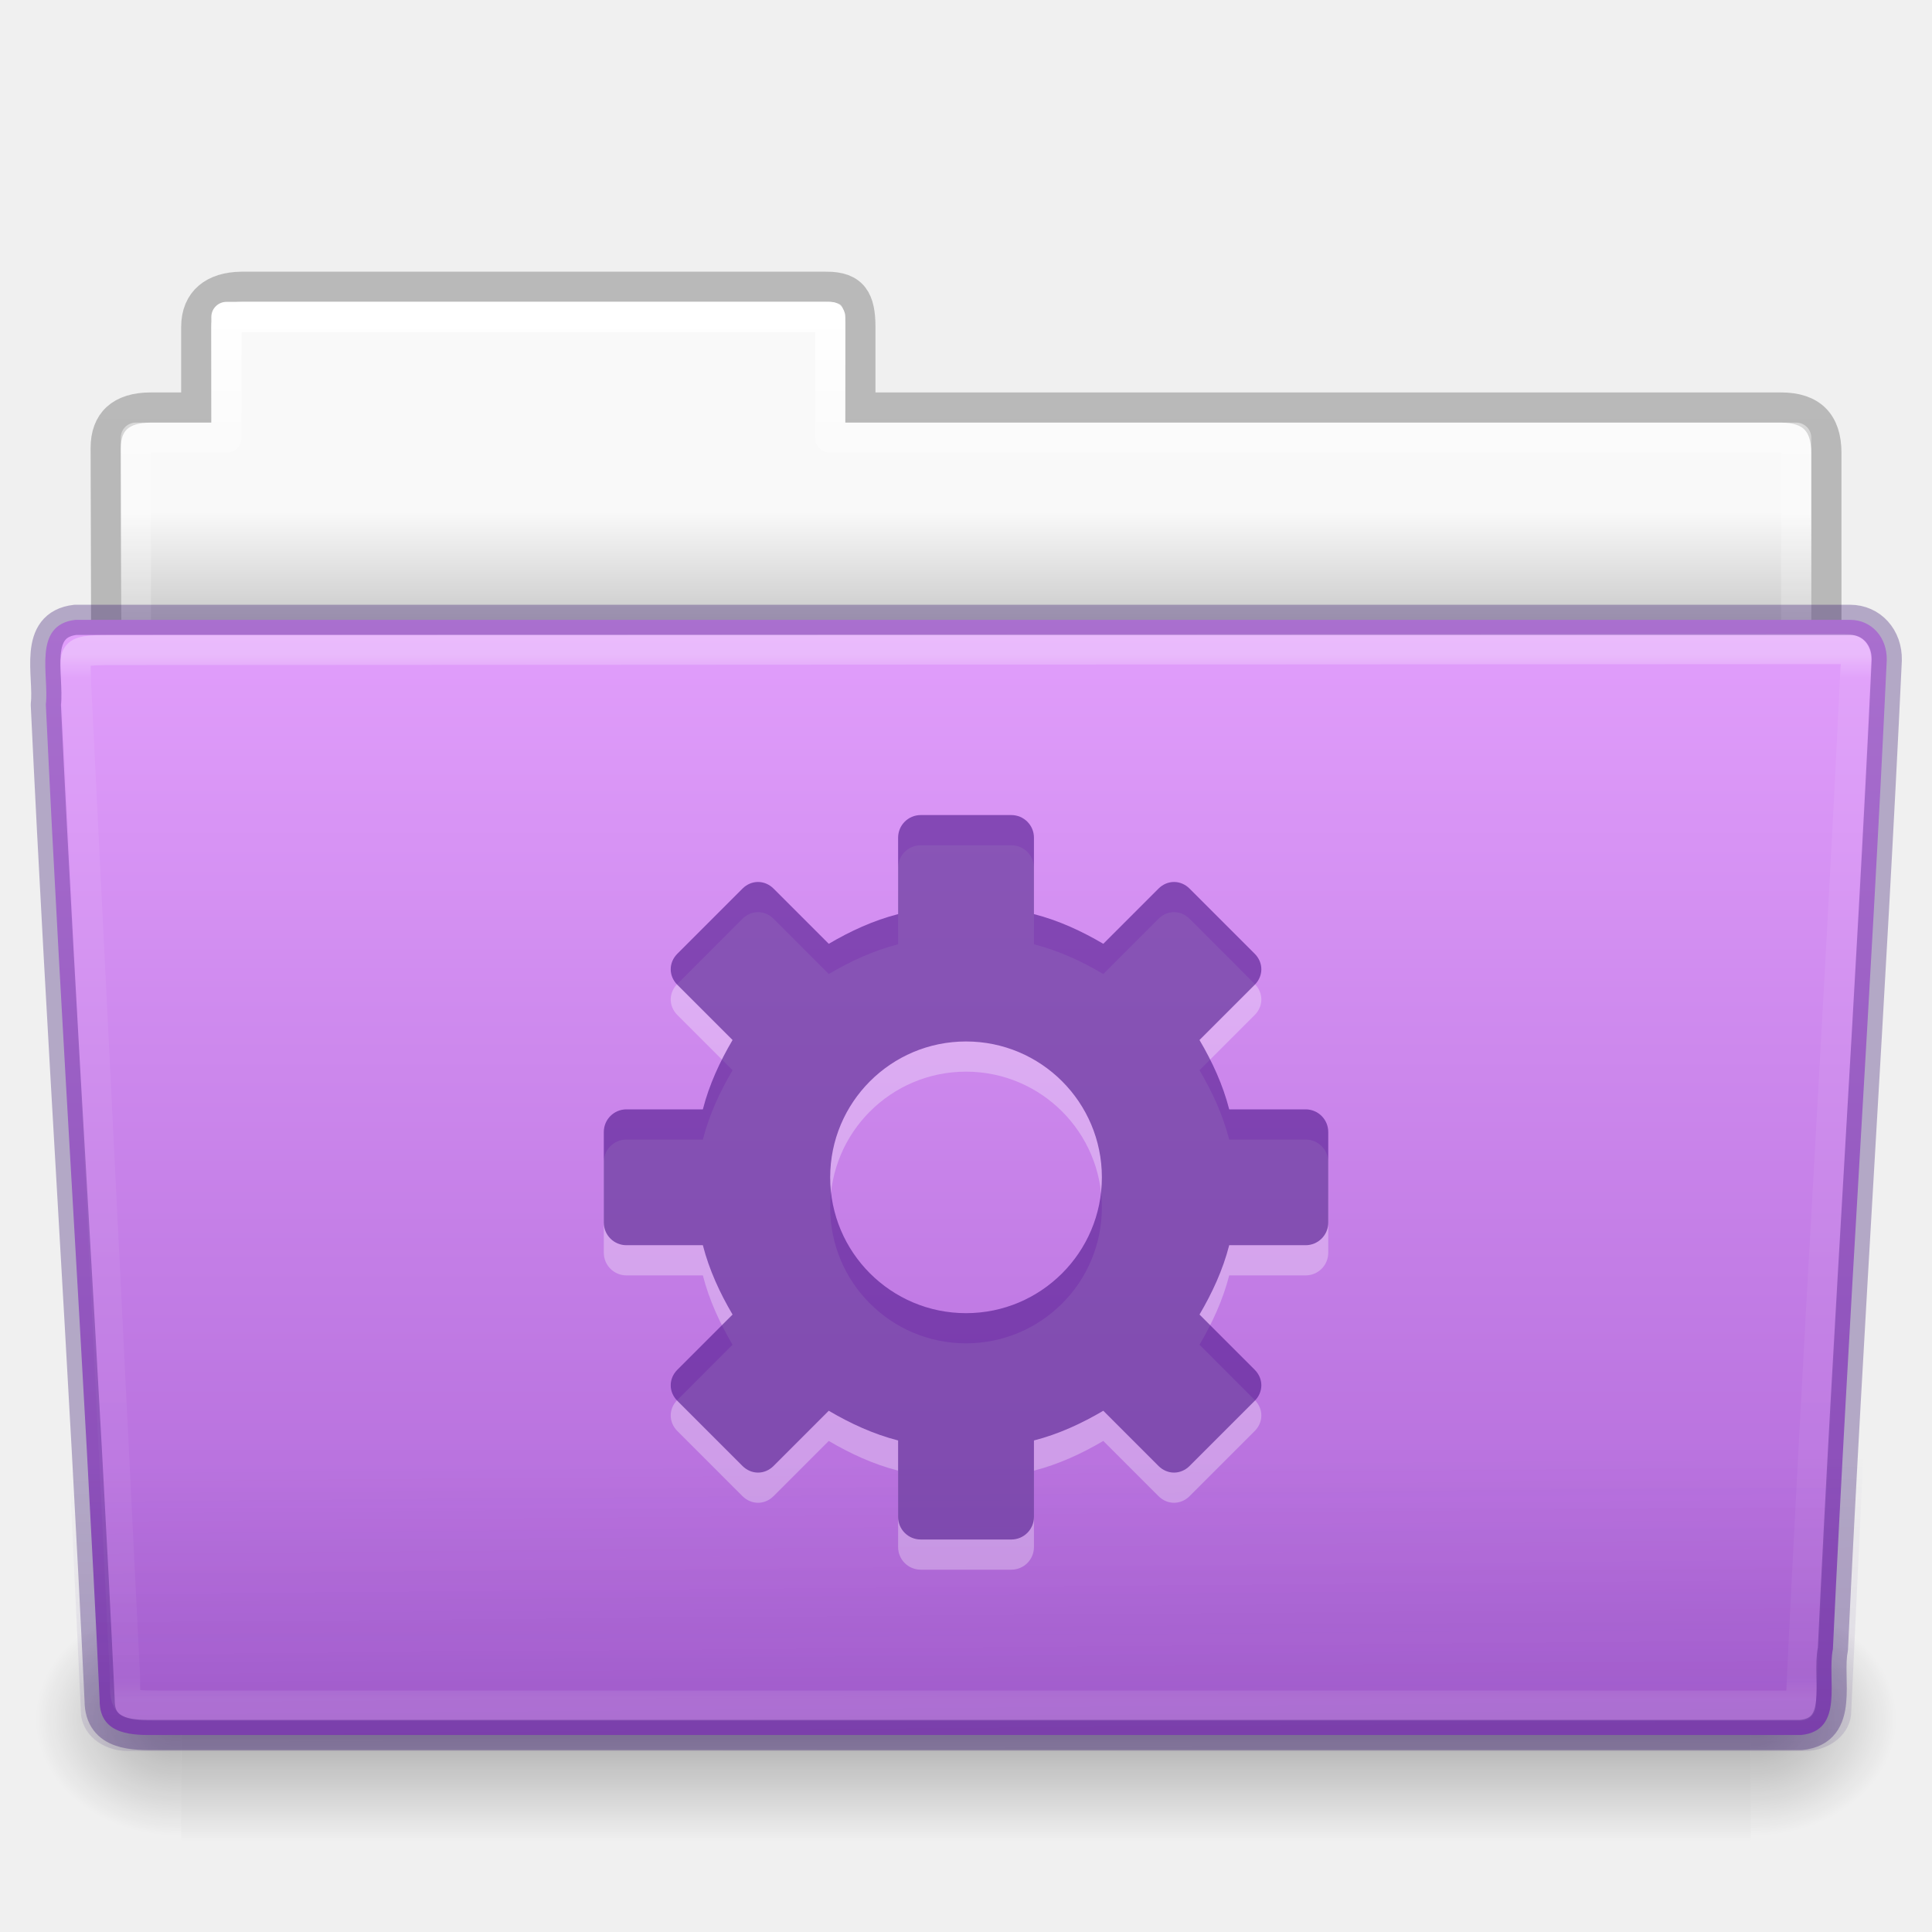
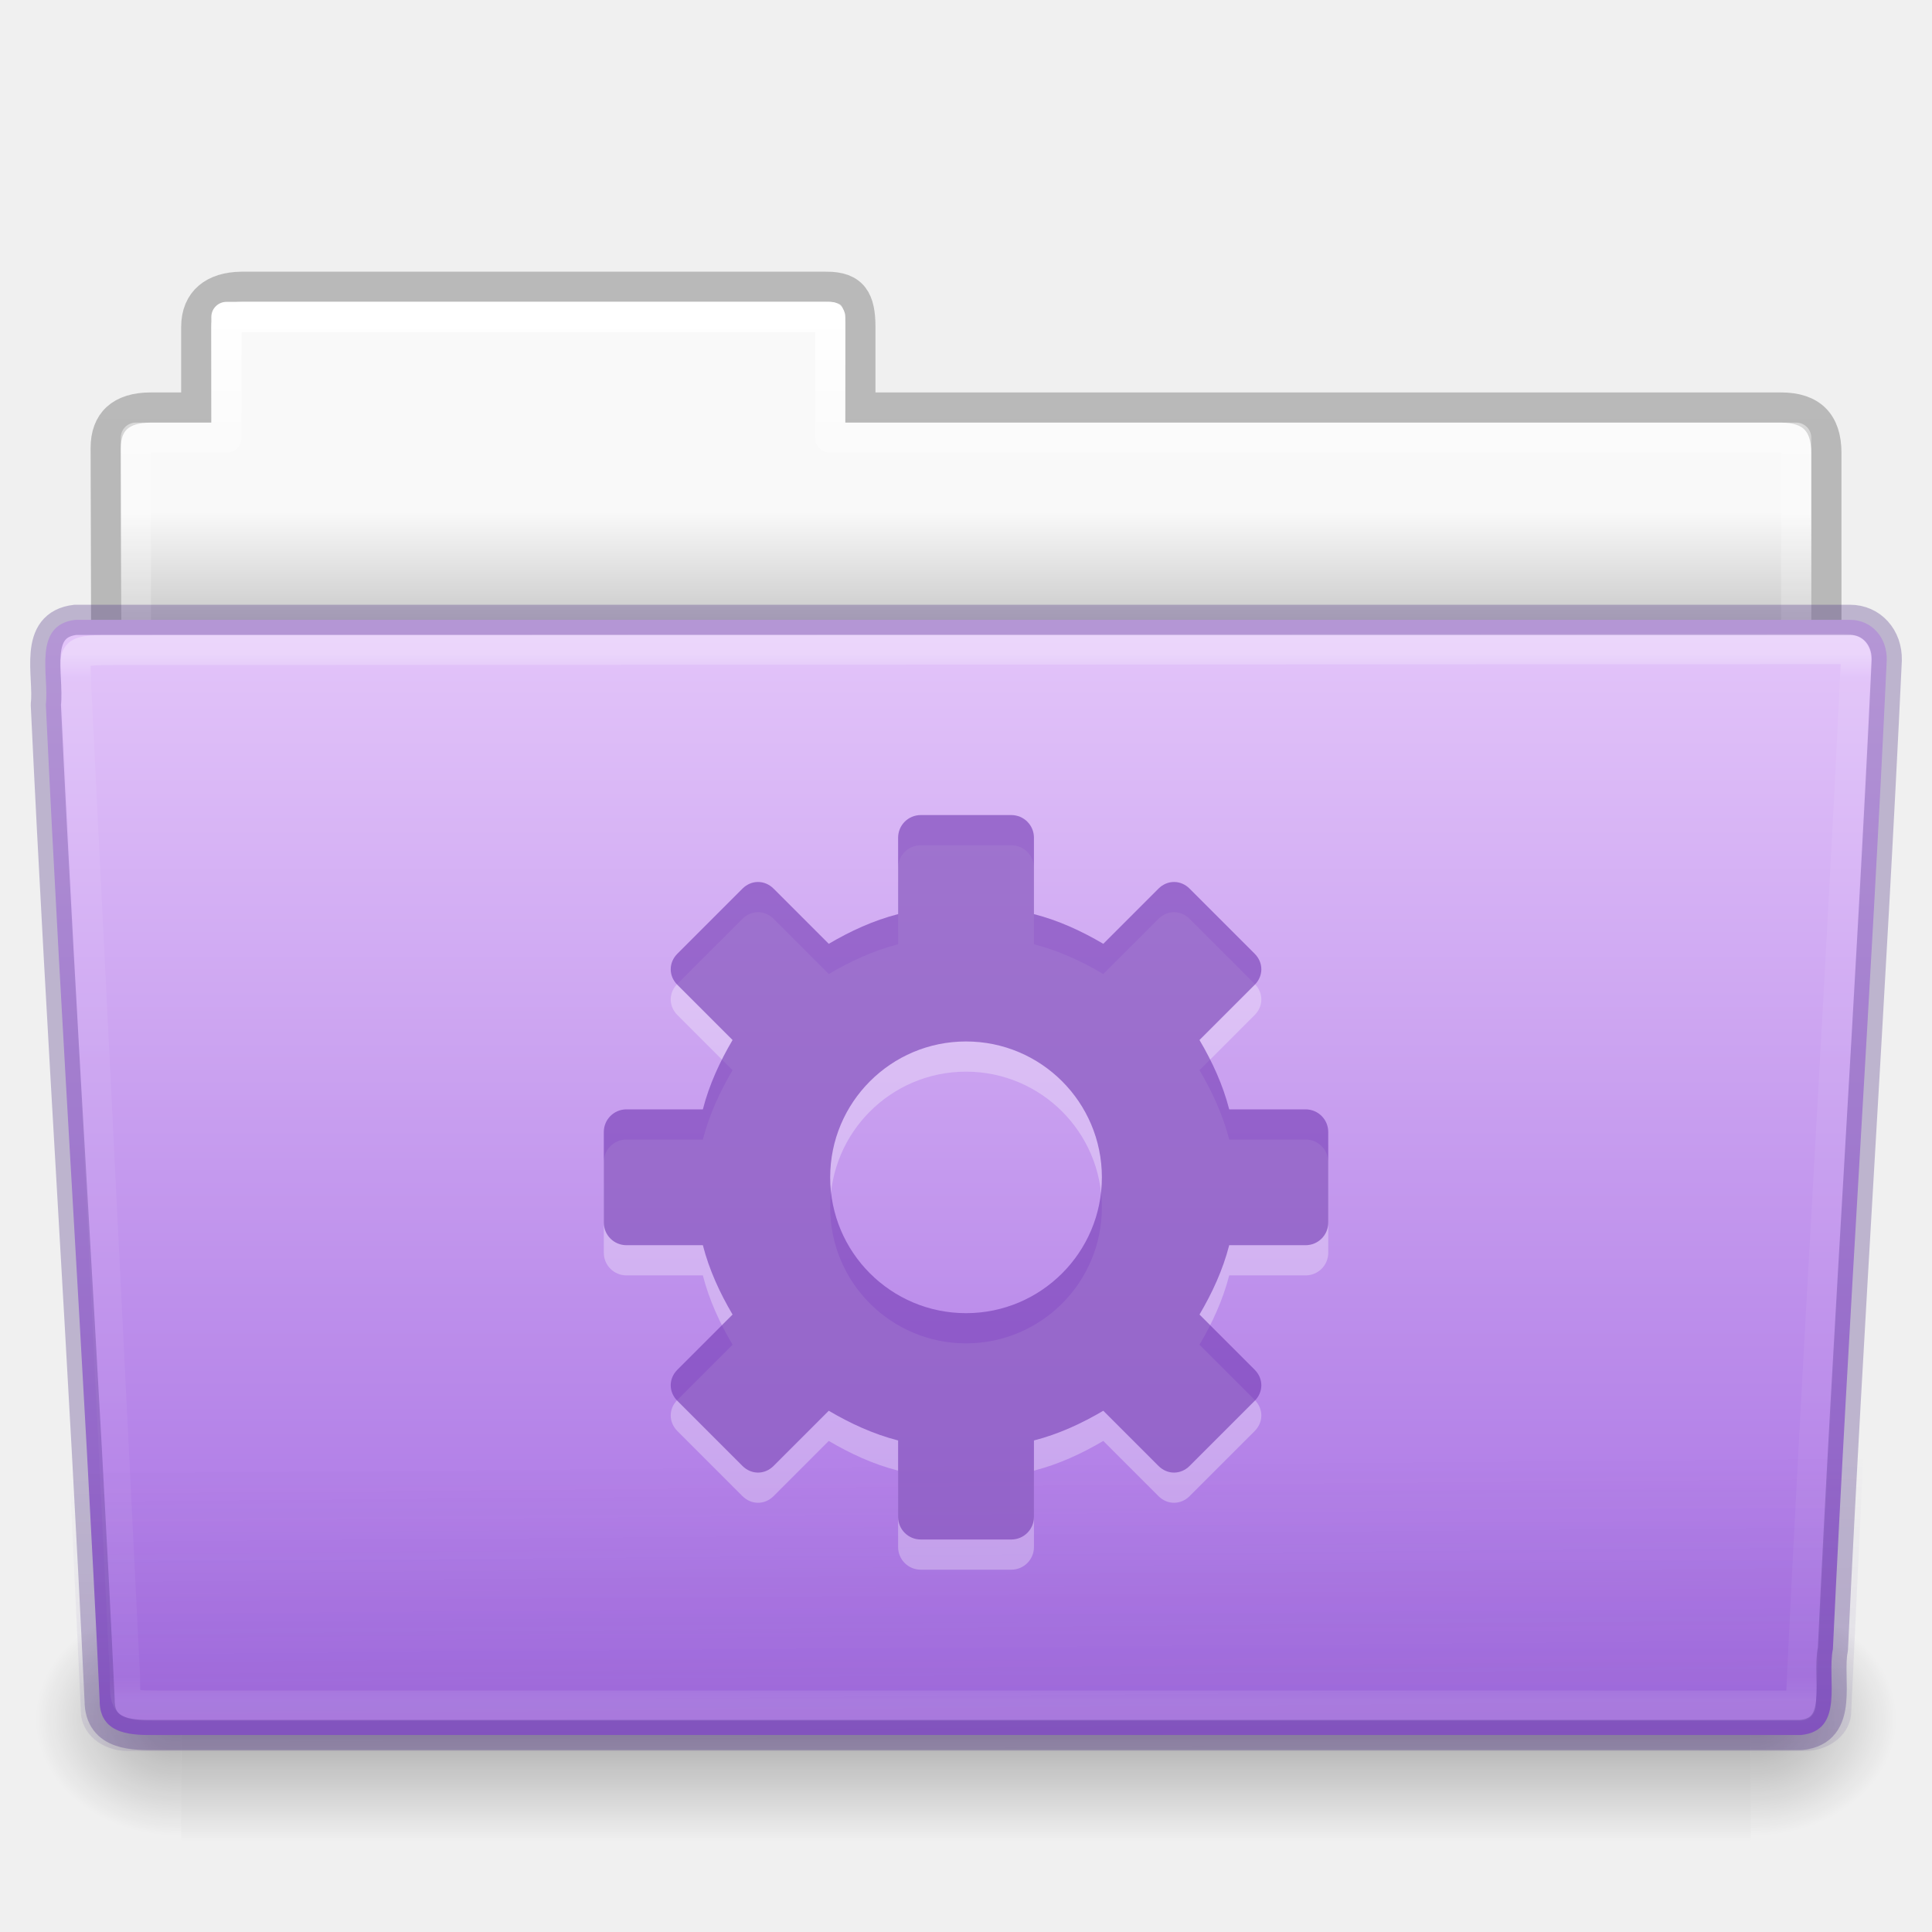
- <svg xmlns="http://www.w3.org/2000/svg" xmlns:xlink="http://www.w3.org/1999/xlink" id="svg25228" height="64" width="64" version="1.1">
+ <svg xmlns="http://www.w3.org/2000/svg" xmlns:xlink="http://www.w3.org/1999/xlink" version="1.1" width="64" height="64" id="svg25228">
  <defs id="defs25230">
-     <linearGradient gradientTransform="matrix(1.321028,0,0,1.26798,-70.72988,0.1738111)" gradientUnits="userSpaceOnUse" xlink:href="#linearGradient8272-8-8" id="linearGradient22706" y2="44.261" x2="97.539" y1="16.962" x1="97.539" />
+     <linearGradient x1="97.539" y1="16.962" x2="97.539" y2="44.261" id="linearGradient22706" xlink:href="#linearGradient8272-8-8" gradientUnits="userSpaceOnUse" gradientTransform="matrix(1.321028,0,0,1.26798,-70.72988,0.1738111)" />
    <linearGradient id="linearGradient8272-8-8">
-       <stop offset="0" style="stop-color:#ffffff;stop-opacity:1" id="stop8274-4" />
-       <stop offset="0.022" style="stop-color:#ffffff;stop-opacity:0.235" id="stop8276-5" />
-       <stop offset="0.979" style="stop-color:#ffffff;stop-opacity:0.157" id="stop8278-0" />
-       <stop offset="1" style="stop-color:#ffffff;stop-opacity:0.392" id="stop8280-5-9" />
+       <stop id="stop8274-4" style="stop-color:#ffffff;stop-opacity:1" offset="0" />
+       <stop id="stop8276-5" style="stop-color:#ffffff;stop-opacity:0.235" offset="0.022" />
+       <stop id="stop8278-0" style="stop-color:#ffffff;stop-opacity:0.157" offset="0.979" />
+       <stop id="stop8280-5-9" style="stop-color:#ffffff;stop-opacity:0.392" offset="1" />
    </linearGradient>
-     <linearGradient gradientTransform="matrix(1.54329,0,0,1.310345,-5.038076,0.3478881)" gradientUnits="userSpaceOnUse" xlink:href="#linearGradient6129-963-697-142-998-580-273-9" id="linearGradient22702" y2="36.658" x2="22.809" y1="49.629" x1="22.935" />
+     <linearGradient x1="22.935" y1="49.629" x2="22.809" y2="36.658" id="linearGradient22702" xlink:href="#linearGradient6129-963-697-142-998-580-273-9" gradientUnits="userSpaceOnUse" gradientTransform="matrix(1.54329,0,0,1.310345,-5.038076,0.3478881)" />
    <linearGradient id="linearGradient6129-963-697-142-998-580-273-9">
-       <stop offset="0" style="stop-color:#260063;stop-opacity:0.5" id="stop2661-3" />
-       <stop offset="1" style="stop-color:#260063;stop-opacity:0" id="stop2663-33" />
+       <stop id="stop2661-3" style="stop-color:#452981;stop-opacity:0.5" offset="0" />
+       <stop id="stop2663-33" style="stop-color:#452981;stop-opacity:0" offset="1" />
    </linearGradient>
-     <linearGradient gradientTransform="matrix(0.5041322,0,0,0.4933339,73.84364,-1.45329)" gradientUnits="userSpaceOnUse" xlink:href="#linearGradient4632-92-3-0-8-1" id="linearGradient6654" y2="119.06" x2="-91" y1="44" x1="-91" />
+     <linearGradient x1="-91" y1="44" x2="-91" y2="119.06" id="linearGradient6654" xlink:href="#linearGradient4632-92-3-0-8-1" gradientUnits="userSpaceOnUse" gradientTransform="matrix(0.5041322,0,0,0.4933339,73.84364,-1.45329)" />
    <linearGradient id="linearGradient4632-92-3-0-8-1">
-       <stop offset="0" style="stop-color:#e29ffc;stop-opacity:1" id="stop4634-68-8-0-2-9" />
-       <stop offset="1" style="stop-color:#ad65d6;stop-opacity:1" id="stop4636-8-21-7-1-4" />
+       <stop id="stop4634-68-8-0-2-9" style="stop-color:#e4c6fa;stop-opacity:1" offset="0" />
+       <stop id="stop4636-8-21-7-1-4" style="stop-color:#a56de2;stop-opacity:1" offset="1" />
    </linearGradient>
-     <radialGradient gradientTransform="matrix(-0.04016195,0,0,0.0329426,30.20468,40.92132)" gradientUnits="userSpaceOnUse" xlink:href="#linearGradient5060-820-8" id="radialGradient22698" fy="486.648" fx="605.714" r="117.143" cy="486.648" cx="605.714" />
+     <radialGradient cx="605.714" cy="486.648" r="117.143" fx="605.714" fy="486.648" id="radialGradient22698" xlink:href="#linearGradient5060-820-8" gradientUnits="userSpaceOnUse" gradientTransform="matrix(-0.04016195,0,0,0.0329426,30.20468,40.92132)" />
    <linearGradient id="linearGradient5060-820-8">
-       <stop offset="0" style="stop-color:#000000;stop-opacity:1" id="stop2681-37" />
-       <stop offset="1" style="stop-color:#000000;stop-opacity:0" id="stop2683-05" />
+       <stop id="stop2681-37" style="stop-color:#000000;stop-opacity:1" offset="0" />
+       <stop id="stop2683-05" style="stop-color:#000000;stop-opacity:0" offset="1" />
    </linearGradient>
-     <linearGradient gradientTransform="matrix(0.1076923,0,0,0.03294117,-6.922415,40.92219)" gradientUnits="userSpaceOnUse" xlink:href="#linearGradient5048-585-1" id="linearGradient22694" y2="609.505" x2="302.857" y1="366.648" x1="302.857" />
+     <linearGradient x1="302.857" y1="366.648" x2="302.857" y2="609.505" id="linearGradient22694" xlink:href="#linearGradient5048-585-1" gradientUnits="userSpaceOnUse" gradientTransform="matrix(0.1076923,0,0,0.03294117,-6.922415,40.92219)" />
    <linearGradient id="linearGradient5048-585-1">
-       <stop offset="0" style="stop-color:#000000;stop-opacity:0" id="stop2667-0" />
-       <stop offset="0.5" style="stop-color:#000000;stop-opacity:1" id="stop2669-91" />
-       <stop offset="1" style="stop-color:#000000;stop-opacity:0" id="stop2671-6" />
+       <stop id="stop2667-0" style="stop-color:#000000;stop-opacity:0" offset="0" />
+       <stop id="stop2669-91" style="stop-color:#000000;stop-opacity:1" offset="0.5" />
+       <stop id="stop2671-6" style="stop-color:#000000;stop-opacity:0" offset="1" />
    </linearGradient>
-     <radialGradient gradientTransform="matrix(0.04016195,0,0,0.0329426,33.79665,40.92132)" gradientUnits="userSpaceOnUse" xlink:href="#linearGradient5060-820-8" id="radialGradient22690" fy="486.648" fx="605.714" r="117.143" cy="486.648" cx="605.714" />
-     <linearGradient gradientTransform="matrix(1.274967,0,0,1.218292,-67.15852,-0.3392089)" gradientUnits="userSpaceOnUse" xlink:href="#linearGradient9235-9" id="linearGradient22686" y2="44.261" x2="97.539" y1="8.81" x1="97.539" />
+     <radialGradient cx="605.714" cy="486.648" r="117.143" fx="605.714" fy="486.648" id="radialGradient22690" xlink:href="#linearGradient5060-820-8" gradientUnits="userSpaceOnUse" gradientTransform="matrix(0.04016195,0,0,0.0329426,33.79665,40.92132)" />
+     <linearGradient x1="97.539" y1="8.81" x2="97.539" y2="44.261" id="linearGradient22686" xlink:href="#linearGradient9235-9" gradientUnits="userSpaceOnUse" gradientTransform="matrix(1.274967,0,0,1.218292,-67.15852,-0.3392089)" />
    <linearGradient id="linearGradient9235-9">
-       <stop offset="0" style="stop-color:#ffffff;stop-opacity:1" id="stop9237-7" />
-       <stop offset="0.109" style="stop-color:#ffffff;stop-opacity:0.235" id="stop9239-2-3" />
-       <stop offset="0.979" style="stop-color:#ffffff;stop-opacity:0.157" id="stop9241-1" />
-       <stop offset="1" style="stop-color:#ffffff;stop-opacity:0.392" id="stop9243-5" />
+       <stop id="stop9237-7" style="stop-color:#ffffff;stop-opacity:1" offset="0" />
+       <stop id="stop9239-2-3" style="stop-color:#ffffff;stop-opacity:0.235" offset="0.109" />
+       <stop id="stop9241-1" style="stop-color:#ffffff;stop-opacity:0.157" offset="0.979" />
+       <stop id="stop9243-5" style="stop-color:#ffffff;stop-opacity:0.392" offset="1" />
    </linearGradient>
-     <linearGradient gradientTransform="matrix(1.056377,0,0,1.077055,69.97582,-2.52965)" gradientUnits="userSpaceOnUse" xlink:href="#linearGradient3104-8-8-97-4-6-11-5-5-1-0-5" id="linearGradient22682" y2="3.634" x2="-51.786" y1="53.514" x1="-51.786" />
+     <linearGradient x1="-51.786" y1="53.514" x2="-51.786" y2="3.634" id="linearGradient22682" xlink:href="#linearGradient3104-8-8-97-4-6-11-5-5-1-0-5" gradientUnits="userSpaceOnUse" gradientTransform="matrix(1.056377,0,0,1.077055,69.97582,-2.52965)" />
    <linearGradient id="linearGradient3104-8-8-97-4-6-11-5-5-1-0-5">
-       <stop offset="0" style="stop-color:#000000;stop-opacity:0.322" id="stop3106-5-4-3-5-0-2-1-0-1-2-7" />
-       <stop offset="1" style="stop-color:#000000;stop-opacity:0.278" id="stop3108-4-3-7-8-2-0-7-9-4-9-4-5" />
+       <stop id="stop3106-5-4-3-5-0-2-1-0-1-2-7" style="stop-color:#000000;stop-opacity:0.322" offset="0" />
+       <stop id="stop3108-4-3-7-8-2-0-7-9-4-9-4-5" style="stop-color:#000000;stop-opacity:0.278" offset="1" />
    </linearGradient>
    <linearGradient id="linearGradient6404-7-5-7">
-       <stop offset="0" style="stop-color:#f9f9f9;stop-opacity:1" id="stop6406-1-8-2" />
-       <stop offset="1" style="stop-color:#c9c9c9;stop-opacity:1" id="stop6408-9-6-4" />
+       <stop id="stop6406-1-8-2" style="stop-color:#f9f9f9;stop-opacity:1" offset="0" />
+       <stop id="stop6408-9-6-4" style="stop-color:#c9c9c9;stop-opacity:1" offset="1" />
    </linearGradient>
-     <linearGradient gradientTransform="matrix(1.313553,0,0,1.290055,-55.48495,-1.22186)" gradientUnits="userSpaceOnUse" xlink:href="#linearGradient6404-7-5-7" id="linearGradient25226" y2="16.998" x2="62.989" y1="14.091" x1="62.989" />
+     <linearGradient x1="62.989" y1="14.091" x2="62.989" y2="16.998" id="linearGradient25226" xlink:href="#linearGradient6404-7-5-7" gradientUnits="userSpaceOnUse" gradientTransform="matrix(1.313553,0,0,1.290055,-55.48495,-1.22186)" />
  </defs>
  <g id="layer1">
-     <path style="color:#000000;fill:url(#linearGradient25226);fill-opacity:1;fill-rule:nonzero;stroke:none;stroke-width:1;marker:none;visibility:visible;display:inline;overflow:visible;enable-background:accumulate" id="use6630" d="m 7.501,10 c -0.277,0 -0.5,0.223 -0.5,0.5 l 0,3.5 -2.5,0 c -0.277,0 -0.5,0.223 -0.5,0.5 l 0,9.5 c 0,0.277 0.223,0.5 0.5,0.5 l 55,0 c 0.277,0 0.5,-0.223 0.5,-0.5 l 0,-9.5 c 0,-0.277 -0.223,-0.5 -0.5,-0.5 l -31.5,0 0,-3.5 c 0,-0.277 -0.223,-0.5 -0.5,-0.5 l -20,0 z" />
-     <path style="opacity:0.8;color:#000000;fill:none;stroke:url(#linearGradient22682);stroke-width:1;stroke-linecap:butt;stroke-linejoin:miter;stroke-miterlimit:4;stroke-opacity:1;stroke-dasharray:none;stroke-dashoffset:0;marker:none;visibility:visible;display:inline;overflow:visible;enable-background:accumulate" id="use6632" d="m 8.001,9.5 c -0.915,0.01 -1.5,0.456 -1.5,1.333 l 0,2.667 -1.506,0 c -0.995,0 -1.494,0.474 -1.494,1.342 0.046,13.72 0,14.493 0,15.658 1.903,0 57,-4.933 57,-7.056 l 0,-8.444 c 0,-1 -0.5,-1.5 -1.5,-1.5 l -30.5,0 0,-2.667 c 0,-0.877 -0.225,-1.344 -1.14,-1.333 z" />
-     <path style="color:#000000;fill:none;stroke:url(#linearGradient22686);stroke-width:1;stroke-linecap:round;stroke-linejoin:round;stroke-miterlimit:4;stroke-opacity:1;stroke-dasharray:none;stroke-dashoffset:0;marker:none;visibility:visible;display:inline;overflow:visible;enable-background:accumulate" id="use6634" d="m 7.501,10.5 0,4 -3,0 0,10 55,0 0,-10 -32,0 0,-4 -20,0 z" />
-     <path style="opacity:0.3;fill:url(#radialGradient22690);fill-opacity:1;fill-rule:nonzero;stroke:none;stroke-width:1;marker:none;visibility:visible;display:inline;overflow:visible" id="use6636" d="m 58.001,53 c 0,0 0,8 0,8 2.068,0.015 5,-1.792 5,-4 0,-2.208 -2.308,-3.999 -5,-3.999 z" />
-     <rect style="opacity:0.3;fill:url(#linearGradient22694);fill-opacity:1;fill-rule:nonzero;stroke:none;stroke-width:1;marker:none;visibility:visible;display:inline;overflow:visible" id="use6638" y="53" x="6.001" height="8" width="52" />
-     <path style="opacity:0.3;fill:url(#radialGradient22698);fill-opacity:1;fill-rule:nonzero;stroke:none;stroke-width:1;marker:none;visibility:visible;display:inline;overflow:visible" id="use6640" d="m 6.001,53 c 0,0 0,8 0,8 -2.068,0.015 -5,-1.792 -5,-4 0,-2.208 2.308,-3.999 5,-3.999 z" />
-     <path style="color:#000000;fill:url(#linearGradient6654);fill-opacity:1;fill-rule:nonzero;stroke:none;stroke-width:1;marker:none;visibility:visible;display:inline;overflow:visible;enable-background:accumulate" id="use6642" d="m 2.504,20.532 c -1.44,0.163 -0.871,1.853 -0.986,2.803 0.527,11.193 1.26,21.809 1.783,33.002 0,1.19 1.195,1.137 1.865,1.137 0,0 36.774,0 54.491,0 1.463,-0.141 0.855,-1.86 1.06,-2.844 0.527,-11.193 1.26,-21.569 1.784,-32.762 0.018,-0.752 -0.501,-1.335 -1.215,-1.335 0,0 -39.863,0 -58.782,0 z" />
-     <path style="opacity:0.4;fill:url(#linearGradient22702);fill-opacity:1;stroke:none" id="use6644" d="m 2.41,20.003 59.182,5.3e-4 c 0.855,0 1.409,0.584 1.409,1.31 l -1.677,35.379 c 0,0.726 -0.688,1.31 -1.543,1.31 l -55.558,0 c -0.855,0 -1.543,-0.584 -1.543,-1.31 l -1.677,-35.379 c 0,-0.726 0.554,-1.31 1.409,-1.31 z" />
-     <path style="opacity:0.3;color:#000000;fill:none;stroke:url(#linearGradient22706);stroke-width:1;stroke-linecap:round;stroke-linejoin:round;stroke-miterlimit:4;stroke-opacity:1;stroke-dasharray:none;stroke-dashoffset:0;marker:none;visibility:visible;display:inline;overflow:visible;enable-background:accumulate" id="use6646" d="M 61.069,21.5 3.951,21.531 c -1.709,0 -1.434,0.034 -1.434,1.076 l 1.621,32.914 c 0.016,0.943 -0.066,0.979 1.073,0.979 0,0 36.778,0 54.44,0 0.54,-11.582 1.258,-22.682 1.815,-34.322 0.052,-0.555 0.013,-0.678 -0.396,-0.678 z" />
-     <path style="opacity:0.3;color:#000000;fill:#ffffff;fill-opacity:1;fill-rule:nonzero;stroke:none;stroke-width:1.7;marker:none;visibility:visible;display:inline;overflow:visible;enable-background:accumulate" id="path3575-5-8-4-7-63-7" d="m 30.501,28 c -0.415,0 -0.75,0.335 -0.75,0.75 l 0,2.531 c -0.823,0.211 -1.583,0.564 -2.297,0.984 l -1.828,-1.828 c -0.294,-0.294 -0.737,-0.294 -1.031,0 l -2.156,2.156 c -0.294,0.294 -0.294,0.737 0,1.031 l 1.828,1.828 c -0.42,0.714 -0.773,1.474 -0.984,2.297 l -2.531,0 c -0.415,0 -0.75,0.335 -0.75,0.75 l 0,3 c 0,0.415 0.335,0.75 0.75,0.75 l 2.531,0 c 0.211,0.823 0.564,1.583 0.984,2.297 l -1.828,1.828 c -0.294,0.294 -0.294,0.737 0,1.031 l 2.156,2.156 c 0.294,0.294 0.737,0.294 1.031,0 l 1.828,-1.828 c 0.714,0.42 1.474,0.773 2.297,0.984 l 0,2.531 c 0,0.415 0.335,0.75 0.75,0.75 l 3,0 c 0.415,0 0.75,-0.335 0.75,-0.75 l 0,-2.531 c 0.823,-0.211 1.583,-0.564 2.297,-0.984 l 1.828,1.828 c 0.294,0.294 0.737,0.294 1.031,0 l 2.156,-2.156 c 0.294,-0.294 0.294,-0.737 0,-1.031 l -1.828,-1.828 c 0.42,-0.714 0.773,-1.474 0.984,-2.297 l 2.531,0 c 0.415,0 0.75,-0.335 0.75,-0.75 l 0,-3 c 0,-0.415 -0.335,-0.75 -0.75,-0.75 l -2.531,0 c -0.211,-0.823 -0.564,-1.583 -0.984,-2.297 l 1.828,-1.828 c 0.294,-0.294 0.294,-0.737 0,-1.031 l -2.156,-2.156 c -0.294,-0.294 -0.737,-0.294 -1.031,0 l -1.828,1.828 c -0.714,-0.42 -1.474,-0.773 -2.297,-0.984 l 0,-2.531 c 0,-0.415 -0.335,-0.75 -0.75,-0.75 l -3,0 z m 1.5,7.5 c 2.485,0 4.5,2.015 4.5,4.5 0,2.485 -2.015,4.5 -4.5,4.5 -2.485,0 -4.5,-2.015 -4.5,-4.5 0,-2.485 2.015,-4.5 4.5,-4.5 z" />
-     <path style="color:#000000;fill:#4c158a;fill-opacity:1;fill-rule:nonzero;stroke:none;stroke-width:1.7;marker:none;visibility:visible;display:inline;overflow:visible;enable-background:accumulate;opacity:0.6" id="path3575-5-8-4-7-63" d="m 30.501,27 c -0.415,0 -0.75,0.335 -0.75,0.75 l 0,2.531 c -0.823,0.211 -1.583,0.564 -2.297,0.984 l -1.828,-1.828 c -0.294,-0.294 -0.737,-0.294 -1.031,0 l -2.156,2.156 c -0.294,0.294 -0.294,0.737 0,1.031 l 1.828,1.828 c -0.42,0.714 -0.773,1.474 -0.984,2.297 l -2.531,0 c -0.415,0 -0.75,0.335 -0.75,0.75 l 0,3 c 0,0.415 0.335,0.75 0.75,0.75 l 2.531,0 c 0.211,0.823 0.564,1.583 0.984,2.297 l -1.828,1.828 c -0.294,0.294 -0.294,0.737 0,1.031 l 2.156,2.156 c 0.294,0.294 0.737,0.294 1.031,0 l 1.828,-1.828 c 0.714,0.42 1.474,0.773 2.297,0.984 l 0,2.531 c 0,0.415 0.335,0.75 0.75,0.75 l 3,0 c 0.415,0 0.75,-0.335 0.75,-0.75 l 0,-2.531 c 0.823,-0.211 1.583,-0.564 2.297,-0.984 l 1.828,1.828 c 0.294,0.294 0.737,0.294 1.031,0 l 2.156,-2.156 c 0.294,-0.294 0.294,-0.737 0,-1.031 l -1.828,-1.828 c 0.42,-0.714 0.773,-1.474 0.984,-2.297 l 2.531,0 c 0.415,0 0.75,-0.335 0.75,-0.75 l 0,-3 c 0,-0.415 -0.335,-0.75 -0.75,-0.75 l -2.531,0 c -0.211,-0.823 -0.564,-1.583 -0.984,-2.297 l 1.828,-1.828 c 0.294,-0.294 0.294,-0.737 0,-1.031 l -2.156,-2.156 c -0.294,-0.294 -0.737,-0.294 -1.031,0 l -1.828,1.828 c -0.714,-0.42 -1.474,-0.773 -2.297,-0.984 l 0,-2.531 c 0,-0.415 -0.335,-0.75 -0.75,-0.75 l -3,0 z m 1.5,7.5 c 2.485,0 4.5,2.015 4.5,4.5 0,2.485 -2.015,4.5 -4.5,4.5 -2.485,0 -4.5,-2.015 -4.5,-4.5 0,-2.485 2.015,-4.5 4.5,-4.5 z" />
-     <path style="opacity:0.3;color:#000000;fill:none;stroke:#260063;stroke-width:1;stroke-linecap:round;stroke-linejoin:round;stroke-miterlimit:4;stroke-opacity:1;stroke-dasharray:none;stroke-dashoffset:0;marker:none;visibility:visible;display:inline;overflow:visible;enable-background:accumulate" id="use6642-8" d="m 2.504,20.532 c -1.44,0.163 -0.871,1.853 -0.986,2.803 0.527,11.193 1.26,21.809 1.783,33.002 0,1.19 1.195,1.137 1.865,1.137 0,0 36.774,0 54.491,0 1.463,-0.141 0.855,-1.86 1.06,-2.844 0.527,-11.193 1.26,-21.569 1.784,-32.762 0.018,-0.752 -0.501,-1.335 -1.215,-1.335 0,0 -39.863,0 -58.782,0 z" />
+     <path d="m 7.501,10 c -0.277,0 -0.5,0.223 -0.5,0.5 l 0,3.5 -2.5,0 c -0.277,0 -0.5,0.223 -0.5,0.5 l 0,9.5 c 0,0.277 0.223,0.5 0.5,0.5 l 55,0 c 0.277,0 0.5,-0.223 0.5,-0.5 l 0,-9.5 c 0,-0.277 -0.223,-0.5 -0.5,-0.5 l -31.5,0 0,-3.5 c 0,-0.277 -0.223,-0.5 -0.5,-0.5 l -20,0 z" id="use6630" style="color:#000000;fill:url(#linearGradient25226);fill-opacity:1;fill-rule:nonzero;stroke:none;stroke-width:1;marker:none;visibility:visible;display:inline;overflow:visible;enable-background:accumulate" />
+     <path d="m 8.001,9.5 c -0.915,0.01 -1.5,0.456 -1.5,1.333 l 0,2.667 -1.506,0 c -0.995,0 -1.494,0.474 -1.494,1.342 0.046,13.72 0,14.493 0,15.658 1.903,0 57,-4.933 57,-7.056 l 0,-8.444 c 0,-1 -0.5,-1.5 -1.5,-1.5 l -30.5,0 0,-2.667 c 0,-0.877 -0.225,-1.344 -1.14,-1.333 z" id="use6632" style="opacity:0.8;color:#000000;fill:none;stroke:url(#linearGradient22682);stroke-width:1;stroke-linecap:butt;stroke-linejoin:miter;stroke-miterlimit:4;stroke-opacity:1;stroke-dasharray:none;stroke-dashoffset:0;marker:none;visibility:visible;display:inline;overflow:visible;enable-background:accumulate" />
+     <path d="m 7.501,10.5 0,4 -3,0 0,10 55,0 0,-10 -32,0 0,-4 -20,0 z" id="use6634" style="color:#000000;fill:none;stroke:url(#linearGradient22686);stroke-width:1;stroke-linecap:round;stroke-linejoin:round;stroke-miterlimit:4;stroke-opacity:1;stroke-dasharray:none;stroke-dashoffset:0;marker:none;visibility:visible;display:inline;overflow:visible;enable-background:accumulate" />
+     <path d="m 58.001,53 c 0,0 0,8 0,8 2.068,0.015 5,-1.792 5,-4 0,-2.208 -2.308,-3.999 -5,-3.999 z" id="use6636" style="opacity:0.3;fill:url(#radialGradient22690);fill-opacity:1;fill-rule:nonzero;stroke:none;stroke-width:1;marker:none;visibility:visible;display:inline;overflow:visible" />
+     <rect width="52" height="8" x="6.001" y="53" id="use6638" style="opacity:0.3;fill:url(#linearGradient22694);fill-opacity:1;fill-rule:nonzero;stroke:none;stroke-width:1;marker:none;visibility:visible;display:inline;overflow:visible" />
+     <path d="m 6.001,53 c 0,0 0,8 0,8 -2.068,0.015 -5,-1.792 -5,-4 0,-2.208 2.308,-3.999 5,-3.999 z" id="use6640" style="opacity:0.3;fill:url(#radialGradient22698);fill-opacity:1;fill-rule:nonzero;stroke:none;stroke-width:1;marker:none;visibility:visible;display:inline;overflow:visible" />
+     <path d="m 2.504,20.532 c -1.44,0.163 -0.871,1.853 -0.986,2.803 0.527,11.193 1.26,21.809 1.783,33.002 0,1.19 1.195,1.137 1.865,1.137 0,0 36.774,0 54.491,0 1.463,-0.141 0.855,-1.86 1.06,-2.844 0.527,-11.193 1.26,-21.569 1.784,-32.762 0.018,-0.752 -0.501,-1.335 -1.215,-1.335 0,0 -39.863,0 -58.782,0 z" id="use6642" style="color:#000000;fill:url(#linearGradient6654);fill-opacity:1;fill-rule:nonzero;stroke:none;stroke-width:1;marker:none;visibility:visible;display:inline;overflow:visible;enable-background:accumulate" />
+     <path d="m 2.41,20.003 59.182,5.3e-4 c 0.855,0 1.409,0.584 1.409,1.31 l -1.677,35.379 c 0,0.726 -0.688,1.31 -1.543,1.31 l -55.558,0 c -0.855,0 -1.543,-0.584 -1.543,-1.31 l -1.677,-35.379 c 0,-0.726 0.554,-1.31 1.409,-1.31 z" id="use6644" style="opacity:0.4;fill:url(#linearGradient22702);fill-opacity:1;stroke:none" />
+     <path d="M 61.069,21.5 3.951,21.531 c -1.709,0 -1.434,0.034 -1.434,1.076 l 1.621,32.914 c 0.016,0.943 -0.066,0.979 1.073,0.979 0,0 36.778,0 54.44,0 0.54,-11.582 1.258,-22.682 1.815,-34.322 0.052,-0.555 0.013,-0.678 -0.396,-0.678 z" id="use6646" style="opacity:0.3;color:#000000;fill:none;stroke:url(#linearGradient22706);stroke-width:1;stroke-linecap:round;stroke-linejoin:round;stroke-miterlimit:4;stroke-opacity:1;stroke-dasharray:none;stroke-dashoffset:0;marker:none;visibility:visible;display:inline;overflow:visible;enable-background:accumulate" />
+     <path d="m 30.501,28 c -0.415,0 -0.75,0.335 -0.75,0.75 l 0,2.531 c -0.823,0.211 -1.583,0.564 -2.297,0.984 l -1.828,-1.828 c -0.294,-0.294 -0.737,-0.294 -1.031,0 l -2.156,2.156 c -0.294,0.294 -0.294,0.737 0,1.031 l 1.828,1.828 c -0.42,0.714 -0.773,1.474 -0.984,2.297 l -2.531,0 c -0.415,0 -0.75,0.335 -0.75,0.75 l 0,3 c 0,0.415 0.335,0.75 0.75,0.75 l 2.531,0 c 0.211,0.823 0.564,1.583 0.984,2.297 l -1.828,1.828 c -0.294,0.294 -0.294,0.737 0,1.031 l 2.156,2.156 c 0.294,0.294 0.737,0.294 1.031,0 l 1.828,-1.828 c 0.714,0.42 1.474,0.773 2.297,0.984 l 0,2.531 c 0,0.415 0.335,0.75 0.75,0.75 l 3,0 c 0.415,0 0.75,-0.335 0.75,-0.75 l 0,-2.531 c 0.823,-0.211 1.583,-0.564 2.297,-0.984 l 1.828,1.828 c 0.294,0.294 0.737,0.294 1.031,0 l 2.156,-2.156 c 0.294,-0.294 0.294,-0.737 0,-1.031 l -1.828,-1.828 c 0.42,-0.714 0.773,-1.474 0.984,-2.297 l 2.531,0 c 0.415,0 0.75,-0.335 0.75,-0.75 l 0,-3 c 0,-0.415 -0.335,-0.75 -0.75,-0.75 l -2.531,0 c -0.211,-0.823 -0.564,-1.583 -0.984,-2.297 l 1.828,-1.828 c 0.294,-0.294 0.294,-0.737 0,-1.031 l -2.156,-2.156 c -0.294,-0.294 -0.737,-0.294 -1.031,0 l -1.828,1.828 c -0.714,-0.42 -1.474,-0.773 -2.297,-0.984 l 0,-2.531 c 0,-0.415 -0.335,-0.75 -0.75,-0.75 l -3,0 z m 1.5,7.5 c 2.485,0 4.5,2.015 4.5,4.5 0,2.485 -2.015,4.5 -4.5,4.5 -2.485,0 -4.5,-2.015 -4.5,-4.5 0,-2.485 2.015,-4.5 4.5,-4.5 z" id="path3575-5-8-4-7-63-7" style="opacity:0.3;color:#000000;fill:#ffffff;fill-opacity:1;fill-rule:nonzero;stroke:none;stroke-width:1.7;marker:none;visibility:visible;display:inline;overflow:visible;enable-background:accumulate" />
+     <path d="m 30.501,27 c -0.415,0 -0.75,0.335 -0.75,0.75 l 0,2.531 c -0.823,0.211 -1.583,0.564 -2.297,0.984 l -1.828,-1.828 c -0.294,-0.294 -0.737,-0.294 -1.031,0 l -2.156,2.156 c -0.294,0.294 -0.294,0.737 0,1.031 l 1.828,1.828 c -0.42,0.714 -0.773,1.474 -0.984,2.297 l -2.531,0 c -0.415,0 -0.75,0.335 -0.75,0.75 l 0,3 c 0,0.415 0.335,0.75 0.75,0.75 l 2.531,0 c 0.211,0.823 0.564,1.583 0.984,2.297 l -1.828,1.828 c -0.294,0.294 -0.294,0.737 0,1.031 l 2.156,2.156 c 0.294,0.294 0.737,0.294 1.031,0 l 1.828,-1.828 c 0.714,0.42 1.474,0.773 2.297,0.984 l 0,2.531 c 0,0.415 0.335,0.75 0.75,0.75 l 3,0 c 0.415,0 0.75,-0.335 0.75,-0.75 l 0,-2.531 c 0.823,-0.211 1.583,-0.564 2.297,-0.984 l 1.828,1.828 c 0.294,0.294 0.737,0.294 1.031,0 l 2.156,-2.156 c 0.294,-0.294 0.294,-0.737 0,-1.031 l -1.828,-1.828 c 0.42,-0.714 0.773,-1.474 0.984,-2.297 l 2.531,0 c 0.415,0 0.75,-0.335 0.75,-0.75 l 0,-3 c 0,-0.415 -0.335,-0.75 -0.75,-0.75 l -2.531,0 c -0.211,-0.823 -0.564,-1.583 -0.984,-2.297 l 1.828,-1.828 c 0.294,-0.294 0.294,-0.737 0,-1.031 l -2.156,-2.156 c -0.294,-0.294 -0.737,-0.294 -1.031,0 l -1.828,1.828 c -0.714,-0.42 -1.474,-0.773 -2.297,-0.984 l 0,-2.531 c 0,-0.415 -0.335,-0.75 -0.75,-0.75 l -3,0 z m 1.5,7.5 c 2.485,0 4.5,2.015 4.5,4.5 0,2.485 -2.015,4.5 -4.5,4.5 -2.485,0 -4.5,-2.015 -4.5,-4.5 0,-2.485 2.015,-4.5 4.5,-4.5 z" id="path3575-5-8-4-7-63" style="color:#000000;fill:#7239b3;fill-opacity:1;fill-rule:nonzero;stroke:none;stroke-width:1.7;marker:none;visibility:visible;display:inline;overflow:visible;enable-background:accumulate;opacity:0.6" />
+     <path d="m 2.504,20.532 c -1.44,0.163 -0.871,1.853 -0.986,2.803 0.527,11.193 1.26,21.809 1.783,33.002 0,1.19 1.195,1.137 1.865,1.137 0,0 36.774,0 54.491,0 1.463,-0.141 0.855,-1.86 1.06,-2.844 0.527,-11.193 1.26,-21.569 1.784,-32.762 0.018,-0.752 -0.501,-1.335 -1.215,-1.335 0,0 -39.863,0 -58.782,0 z" id="use6642-8" style="opacity:0.3;color:#000000;fill:none;stroke:#452981;stroke-width:1;stroke-linecap:round;stroke-linejoin:round;stroke-miterlimit:4;stroke-opacity:1;stroke-dasharray:none;stroke-dashoffset:0;marker:none;visibility:visible;display:inline;overflow:visible;enable-background:accumulate" />
  </g>
</svg>
